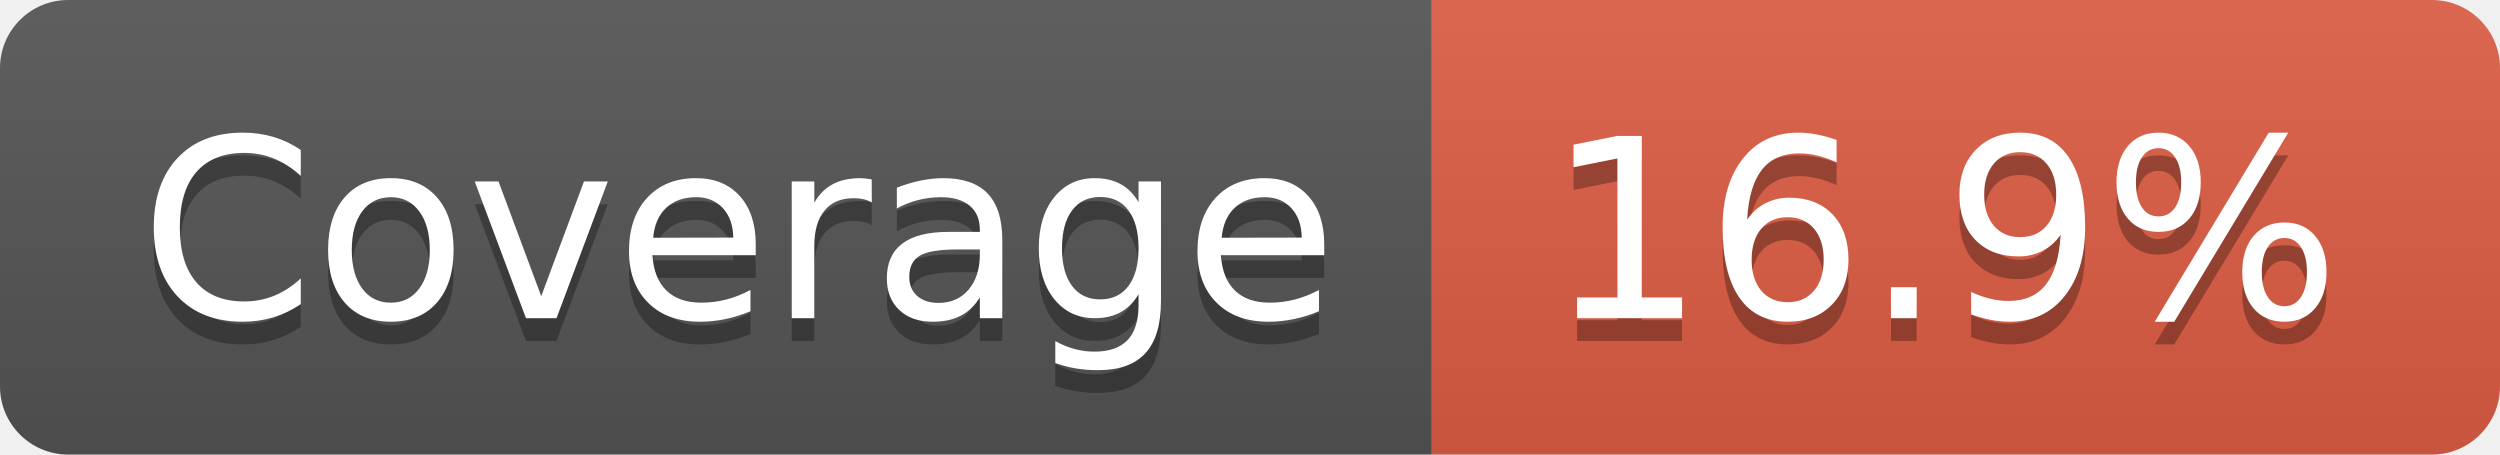
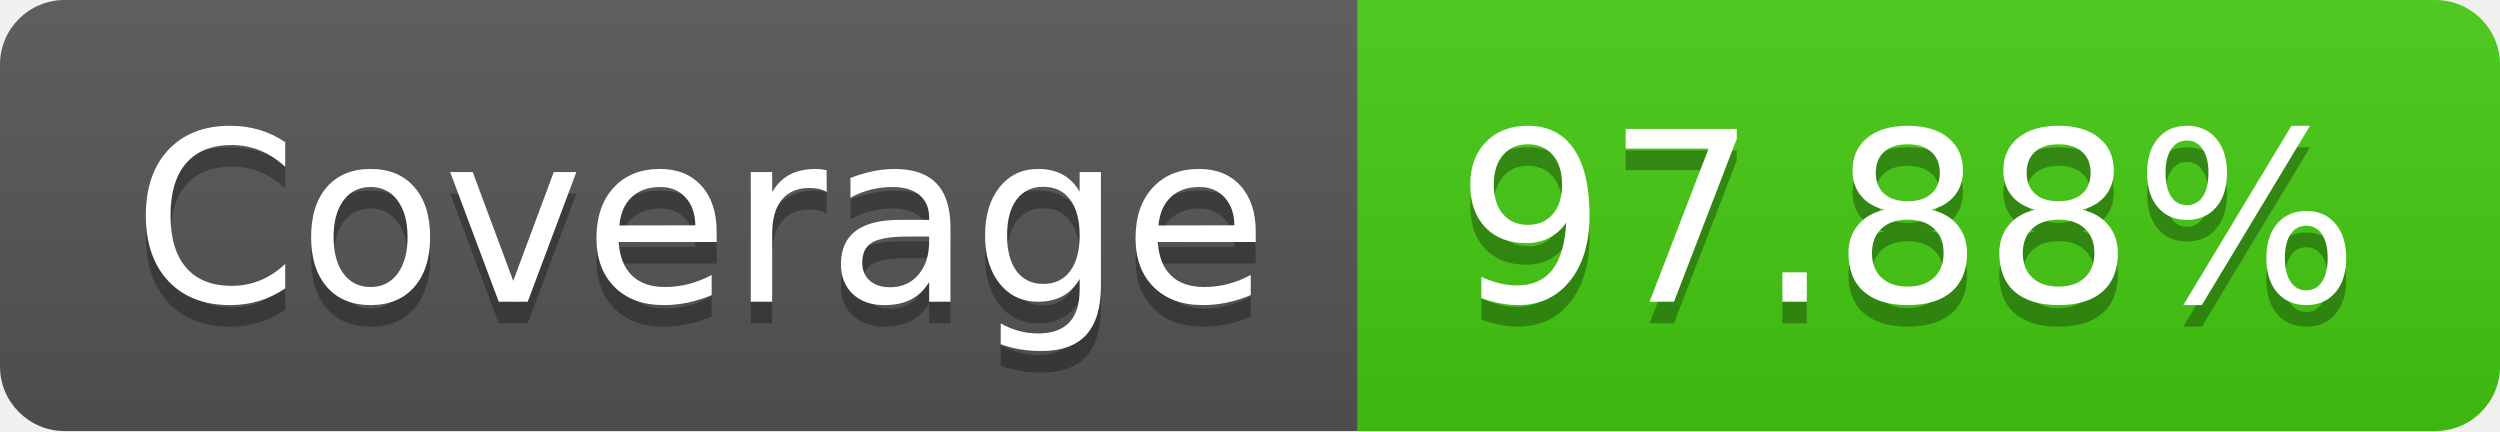
- <svg xmlns="http://www.w3.org/2000/svg" width="110" height="20" role="img" aria-label="Coverage: 16.9%">
+ <svg xmlns="http://www.w3.org/2000/svg" width="116" height="20" role="img" aria-label="Coverage: 97.88%">
  <linearGradient id="s" x2="0" y2="100%">
    <stop offset="0" stop-color="#bbb" stop-opacity=".1" />
    <stop offset="1" stop-opacity=".1" />
  </linearGradient>
  <clipPath id="r">
-     <rect width="110" height="20" rx="3" fill="#fff" />
+     <rect width="116" height="20" rx="3" fill="#fff" />
  </clipPath>
  <g clip-path="url(#r)">
    <rect width="63" height="20" fill="#555" />
-     <rect x="63" width="47" height="20" fill="#e05d44" />
-     <rect width="110" height="20" fill="url(#s)" />
+     <rect x="63" width="53" height="20" fill="#4c1" />
+     <rect width="116" height="20" fill="url(#s)" />
  </g>
  <g fill="#fff" text-anchor="middle" font-family="Verdana,Geneva,DejaVu Sans,sans-serif" text-rendering="geometricPrecision" font-size="110">
    <text aria-hidden="true" x="325" y="150" fill="#010101" fill-opacity=".3" transform="scale(.1)" textLength="530">Coverage</text>
    <text x="325" y="140" transform="scale(.1)" fill="#fff" textLength="530">Coverage</text>
-     <text aria-hidden="true" x="855" y="150" fill="#010101" fill-opacity=".3" transform="scale(.1)" textLength="370">16.9%</text>
-     <text x="855" y="140" transform="scale(.1)" fill="#fff" textLength="370">16.9%</text>
+     <text aria-hidden="true" x="885" y="150" fill="#010101" fill-opacity=".3" transform="scale(.1)" textLength="430">97.88%</text>
+     <text x="885" y="140" transform="scale(.1)" fill="#fff" textLength="430">97.88%</text>
  </g>
</svg>
